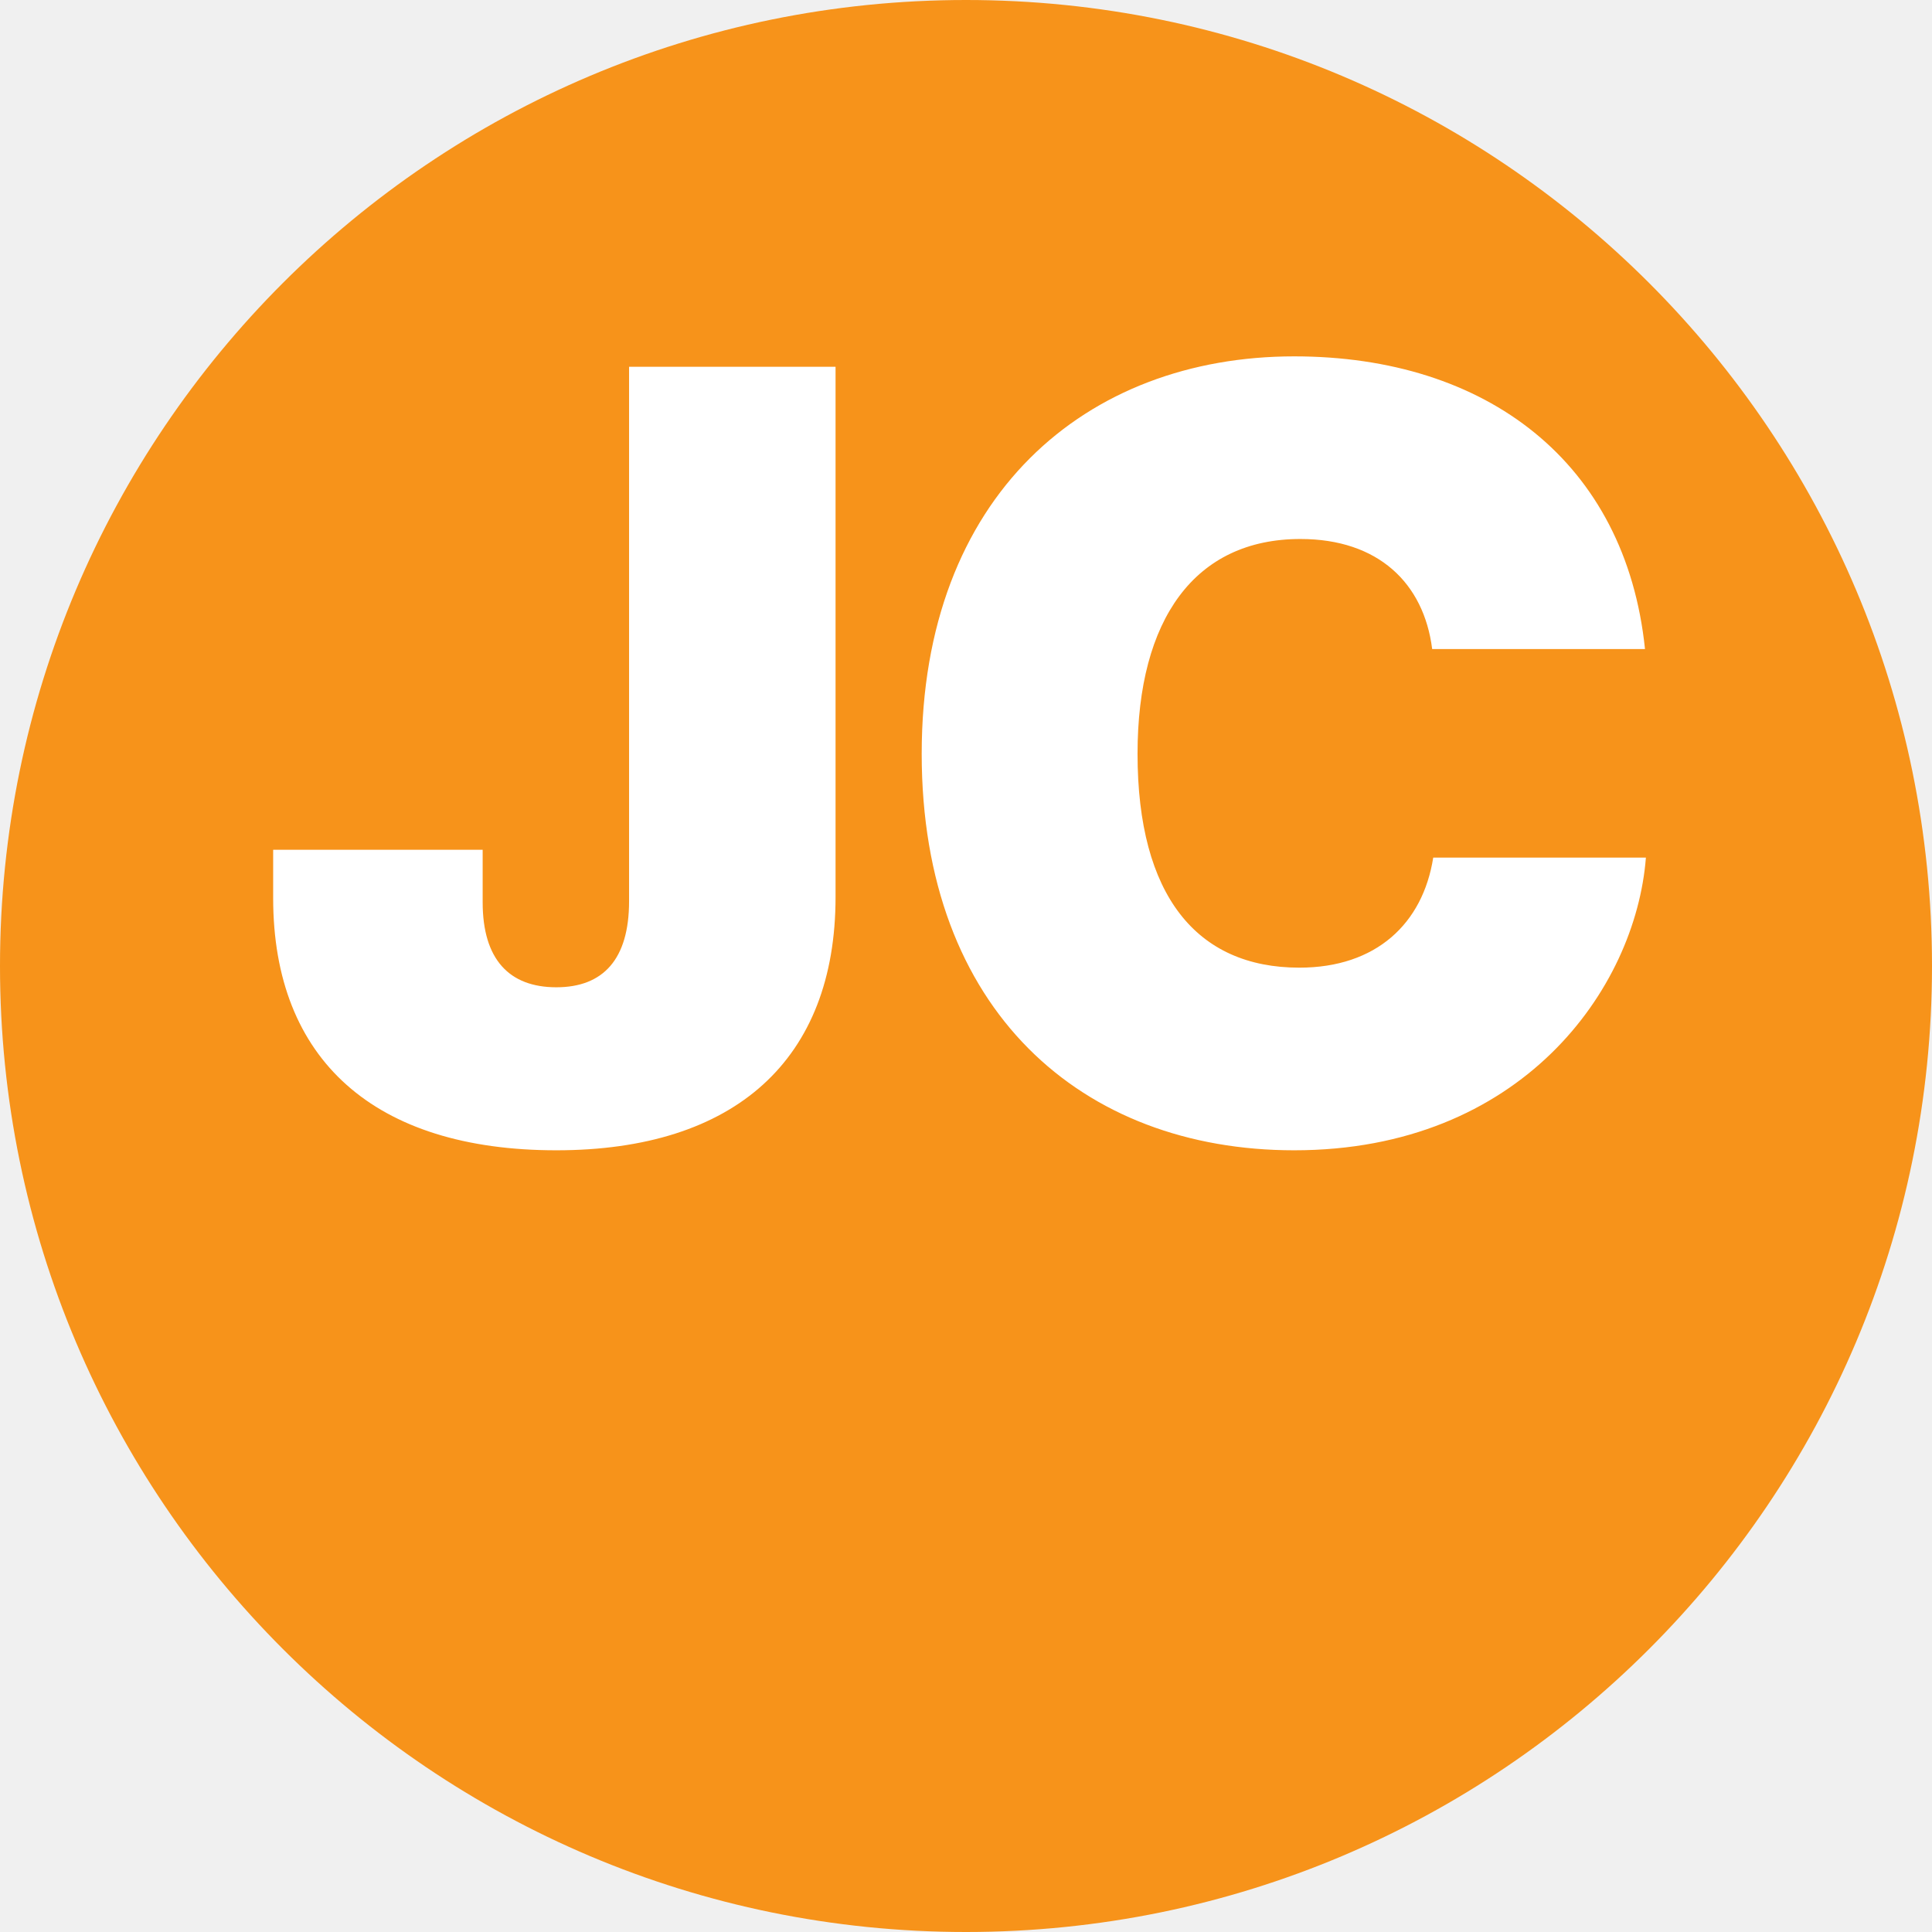
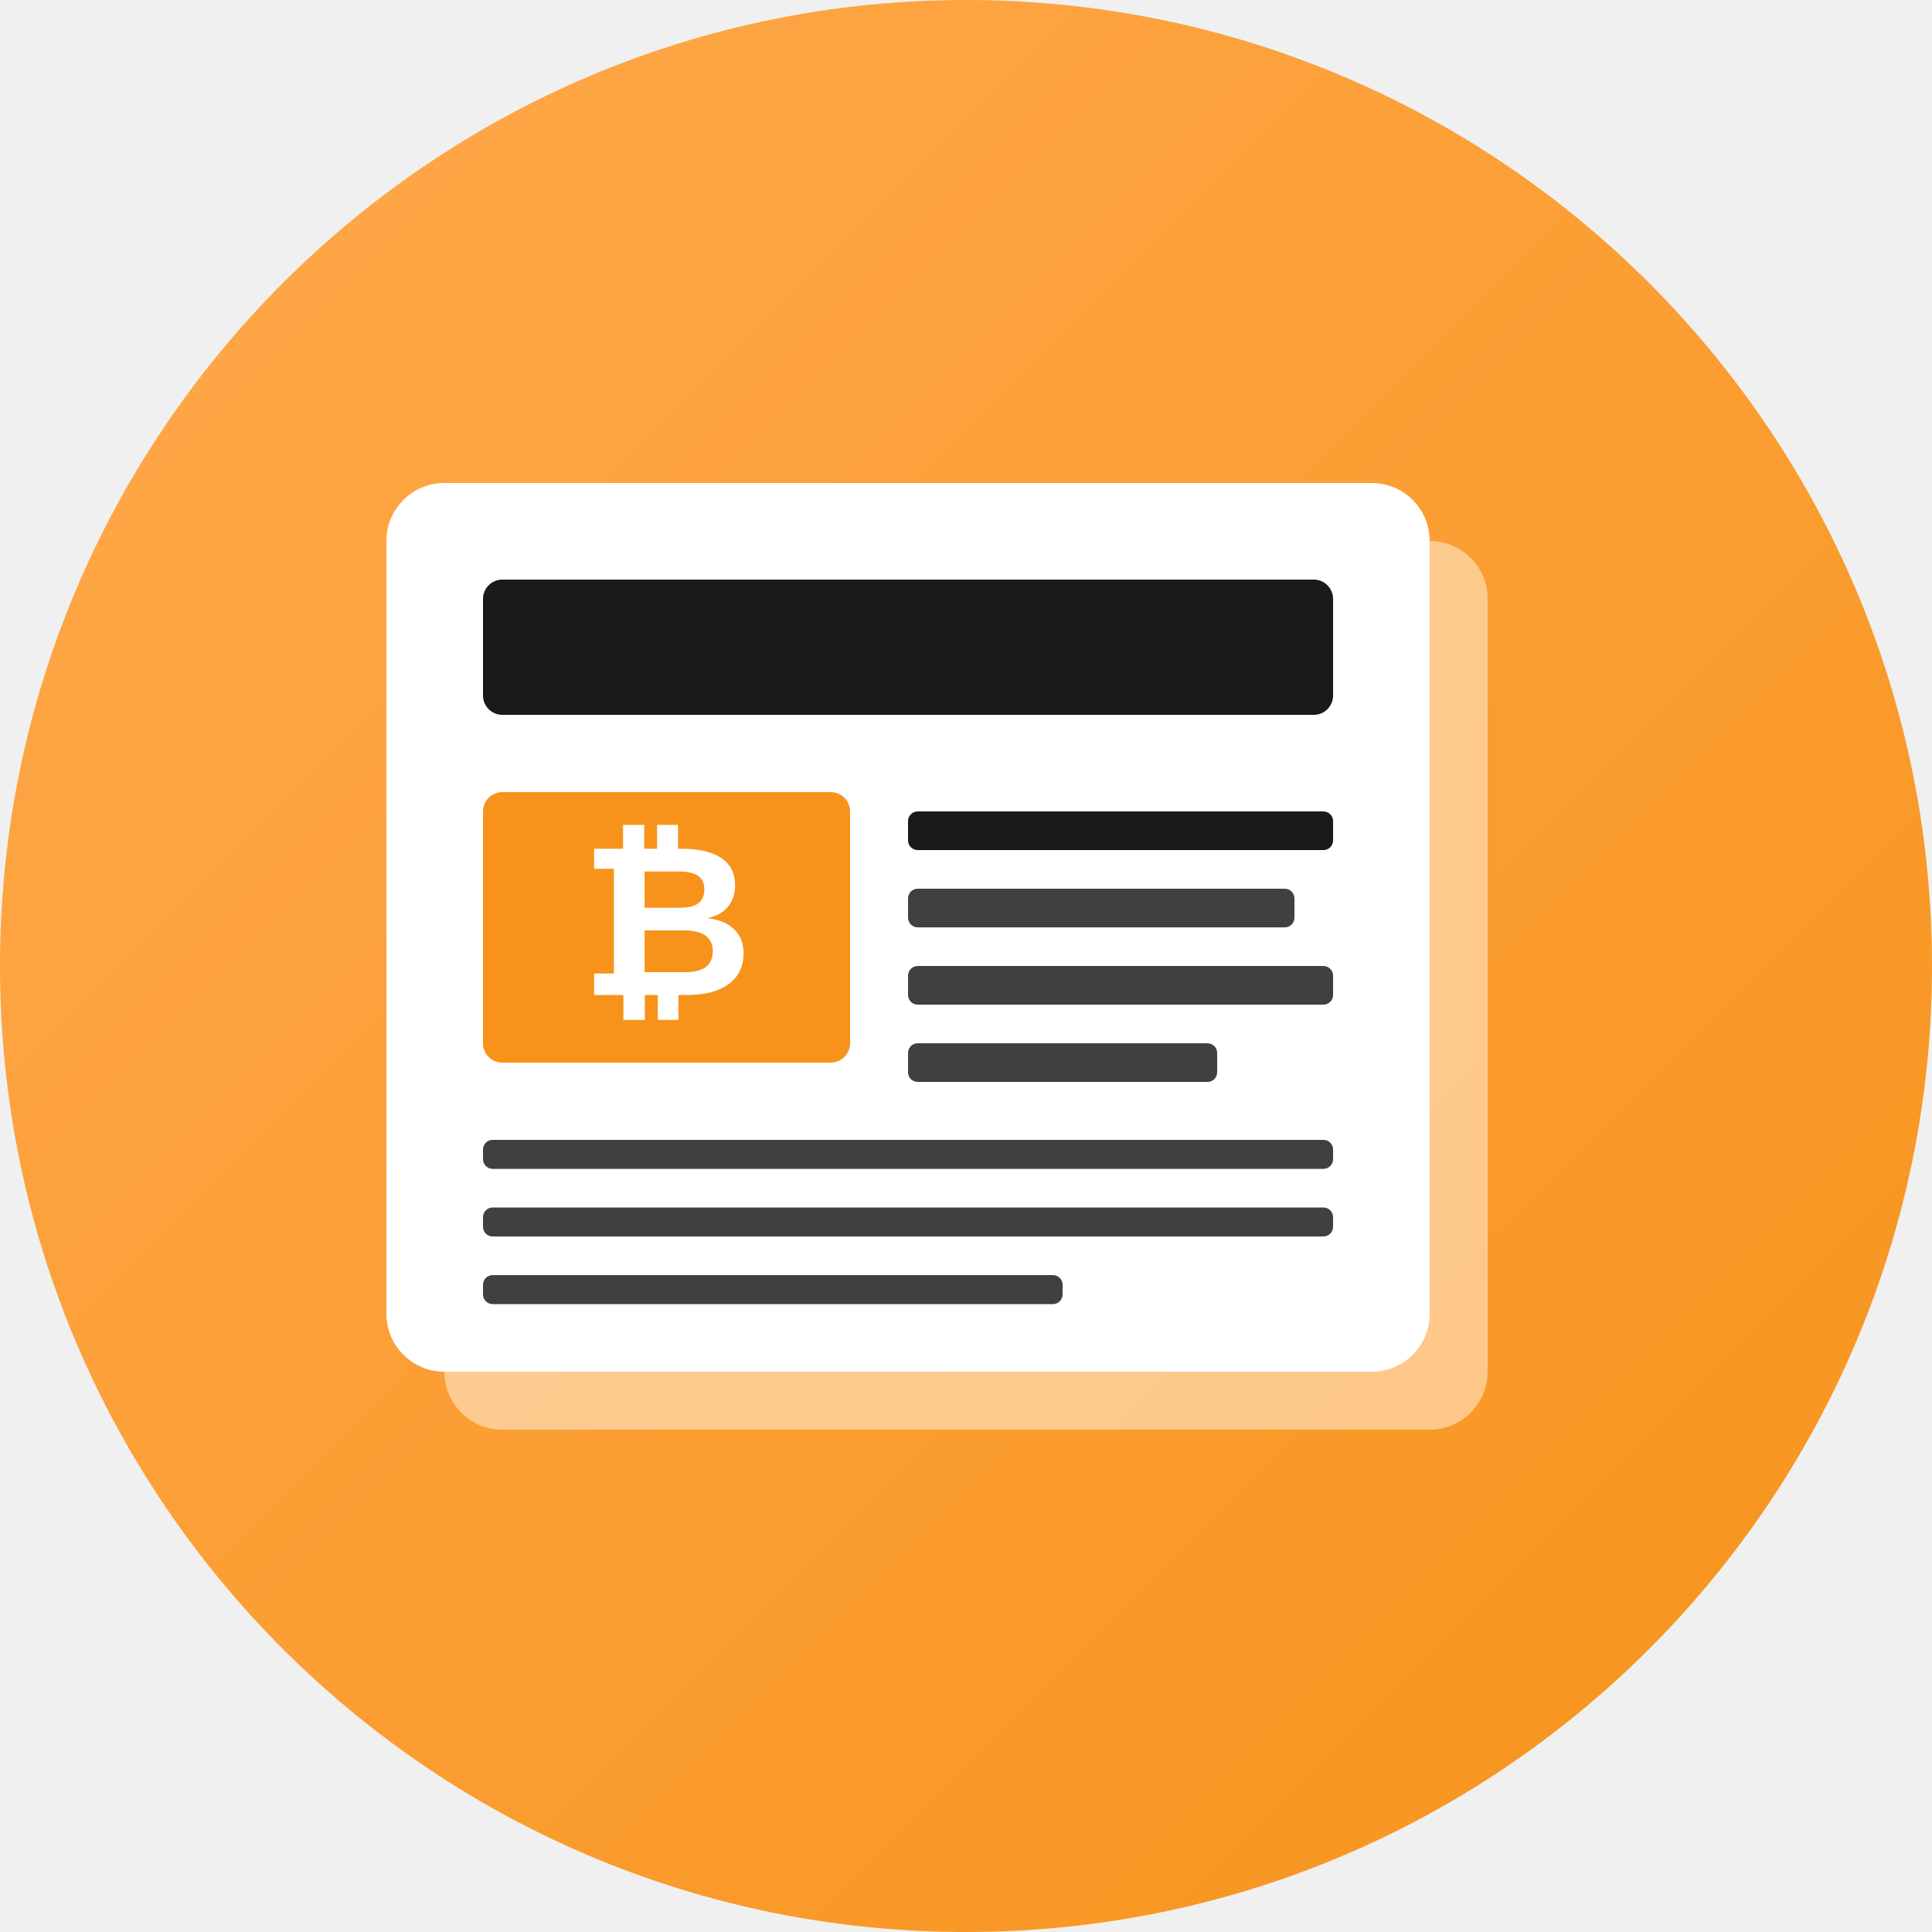
<svg xmlns="http://www.w3.org/2000/svg" viewBox="0 0 200 200" width="200" height="200">
-   <rect width="200" height="200" rx="100" fill="#F7931A" />
-   <text x="100" y="118" font-family="Inter, sans-serif" font-weight="900" font-size="110" fill="white" text-anchor="middle">JC</text>
+   <defs>
+     <linearGradient id="bg" x1="0" y1="0" x2="1" y2="1">
+       <stop offset="0%" stop-color="#FFA94D" />
+       <stop offset="100%" stop-color="#F7931A" />
+     </linearGradient>
+   </defs>
+   <rect width="200" height="200" rx="100" fill="url(#bg)" />
+   <g transform="translate(40 50)">
+     <rect x="6" y="6" width="108" height="92" rx="6" fill="#FFE8CC" opacity="0.6" />
+     <rect x="0" y="0" width="108" height="92" rx="6" fill="#FFFFFF" />
+     <rect x="10" y="10" width="88" height="14" rx="2" fill="#1A1A1A" />
+     <rect x="10" y="32" width="38" height="28" rx="2" fill="#F7931A" />
+     <text x="29" y="53" font-family="Arial, sans-serif" font-weight="900" font-size="22" fill="#FFFFFF" text-anchor="middle">₿</text>
+     <rect x="54" y="34" width="44" height="4" rx="1" fill="#1A1A1A" />
+     <rect x="54" y="42" width="40" height="4" rx="1" fill="#404040" />
+     <rect x="54" y="50" width="44" height="4" rx="1" fill="#404040" />
+     <rect x="54" y="58" width="32" height="4" rx="1" fill="#404040" />
+     <rect x="10" y="68" width="88" height="3" rx="1" fill="#404040" />
+     <rect x="10" y="75" width="88" height="3" rx="1" fill="#404040" />
+     <rect x="10" y="82" width="60" height="3" rx="1" fill="#404040" />
+   </g>
</svg>
